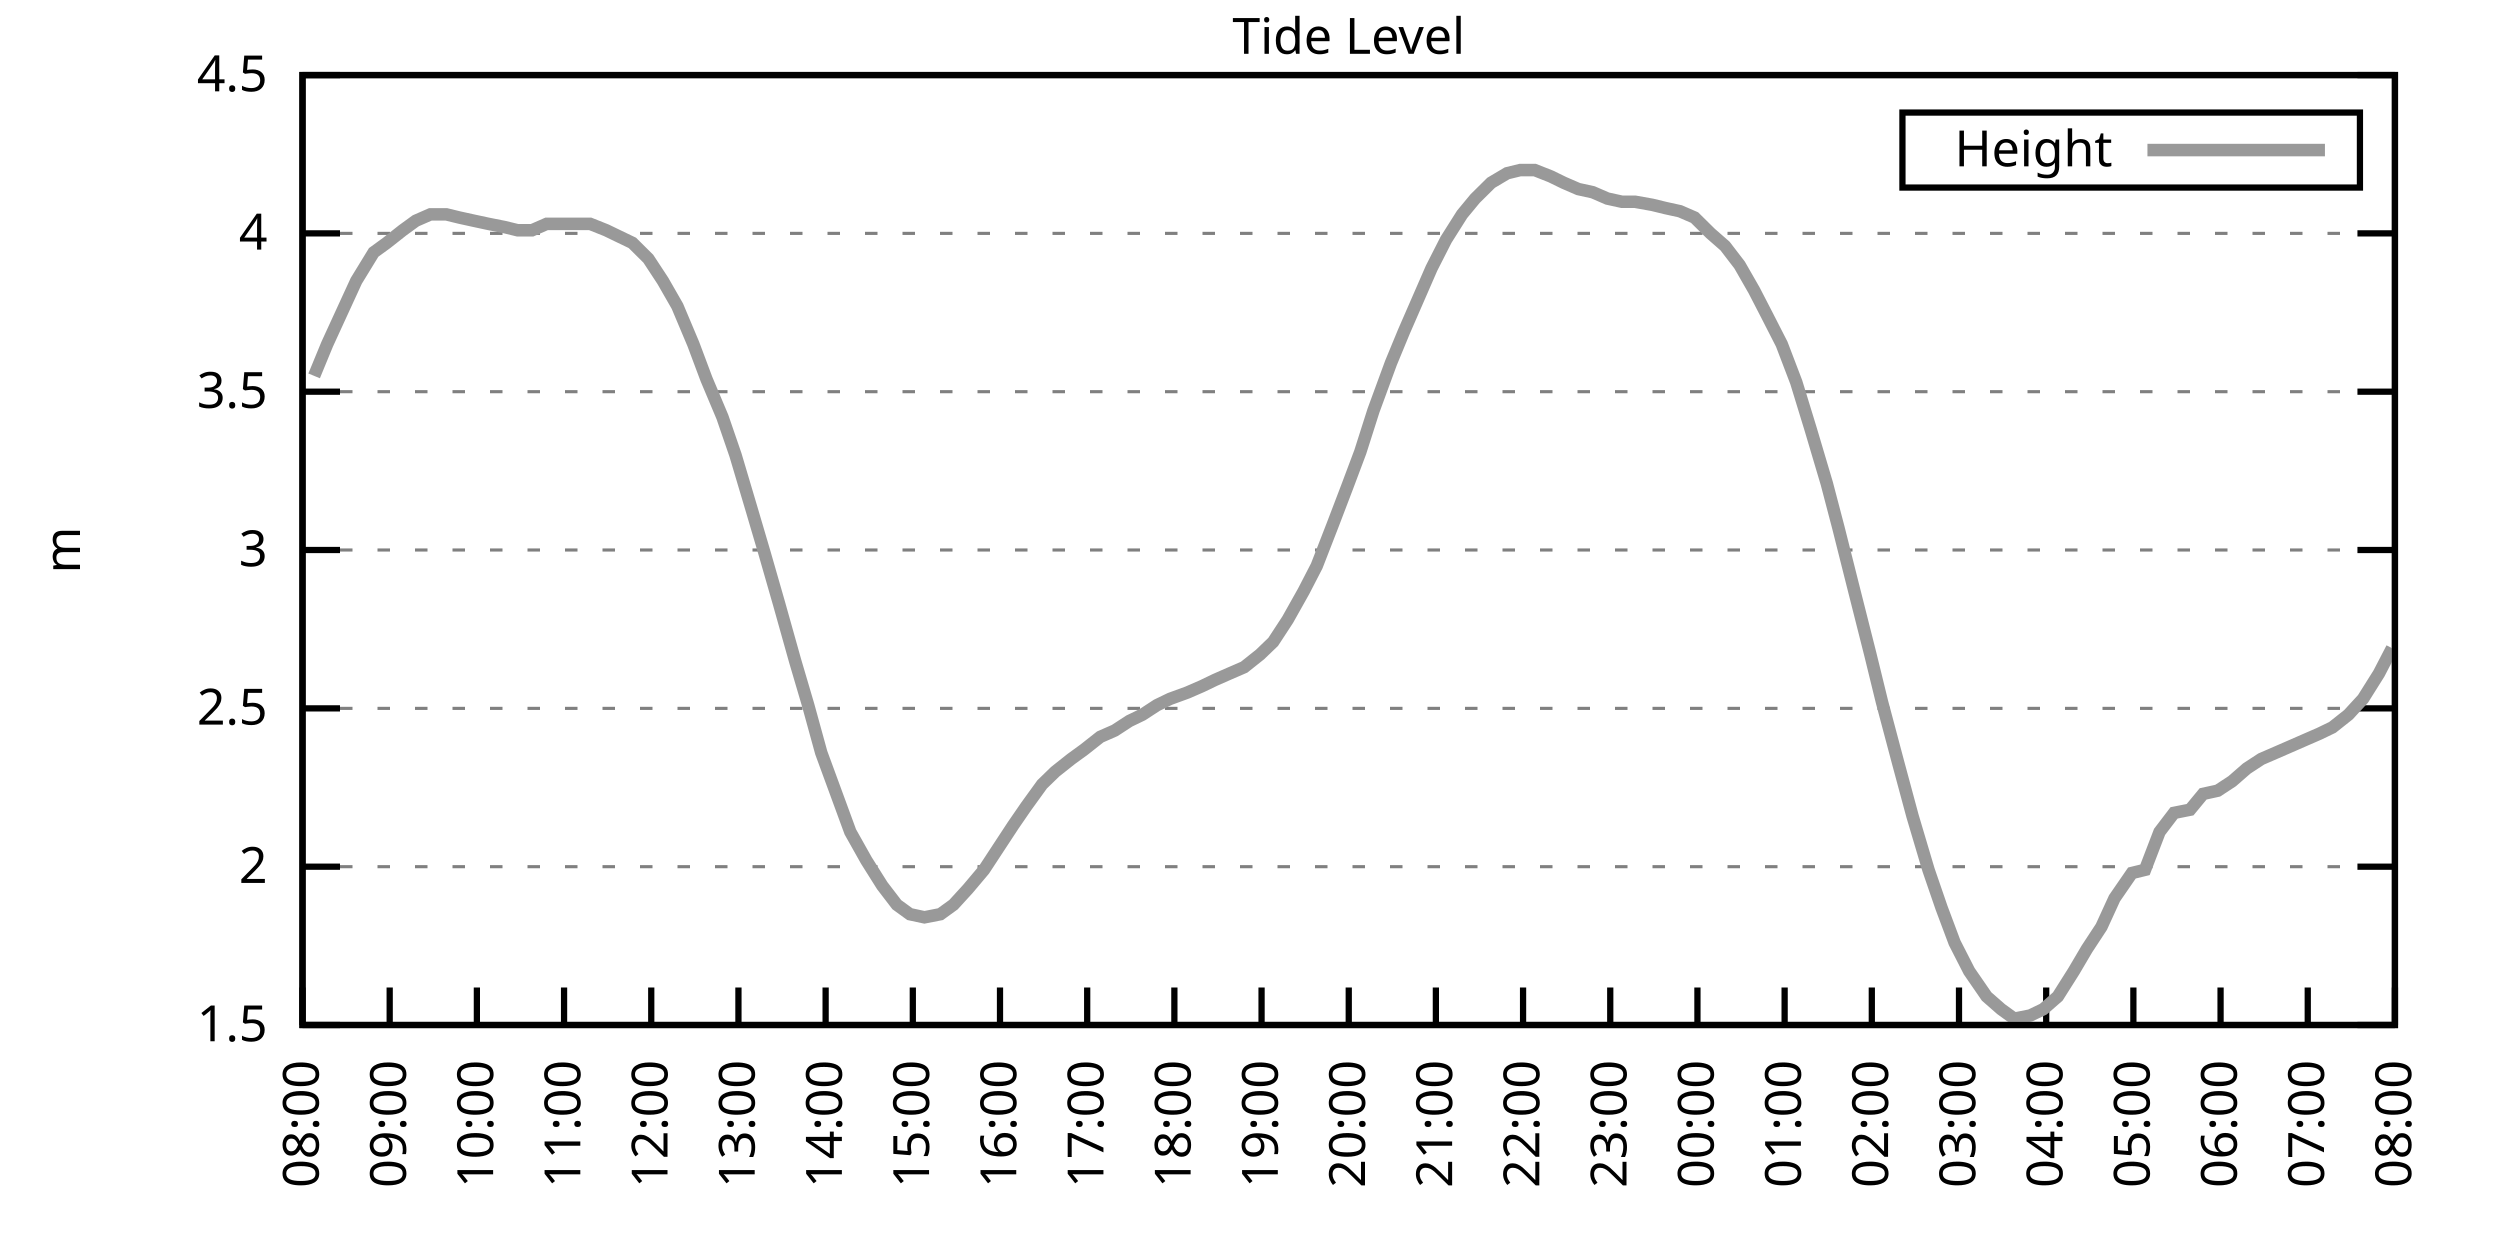
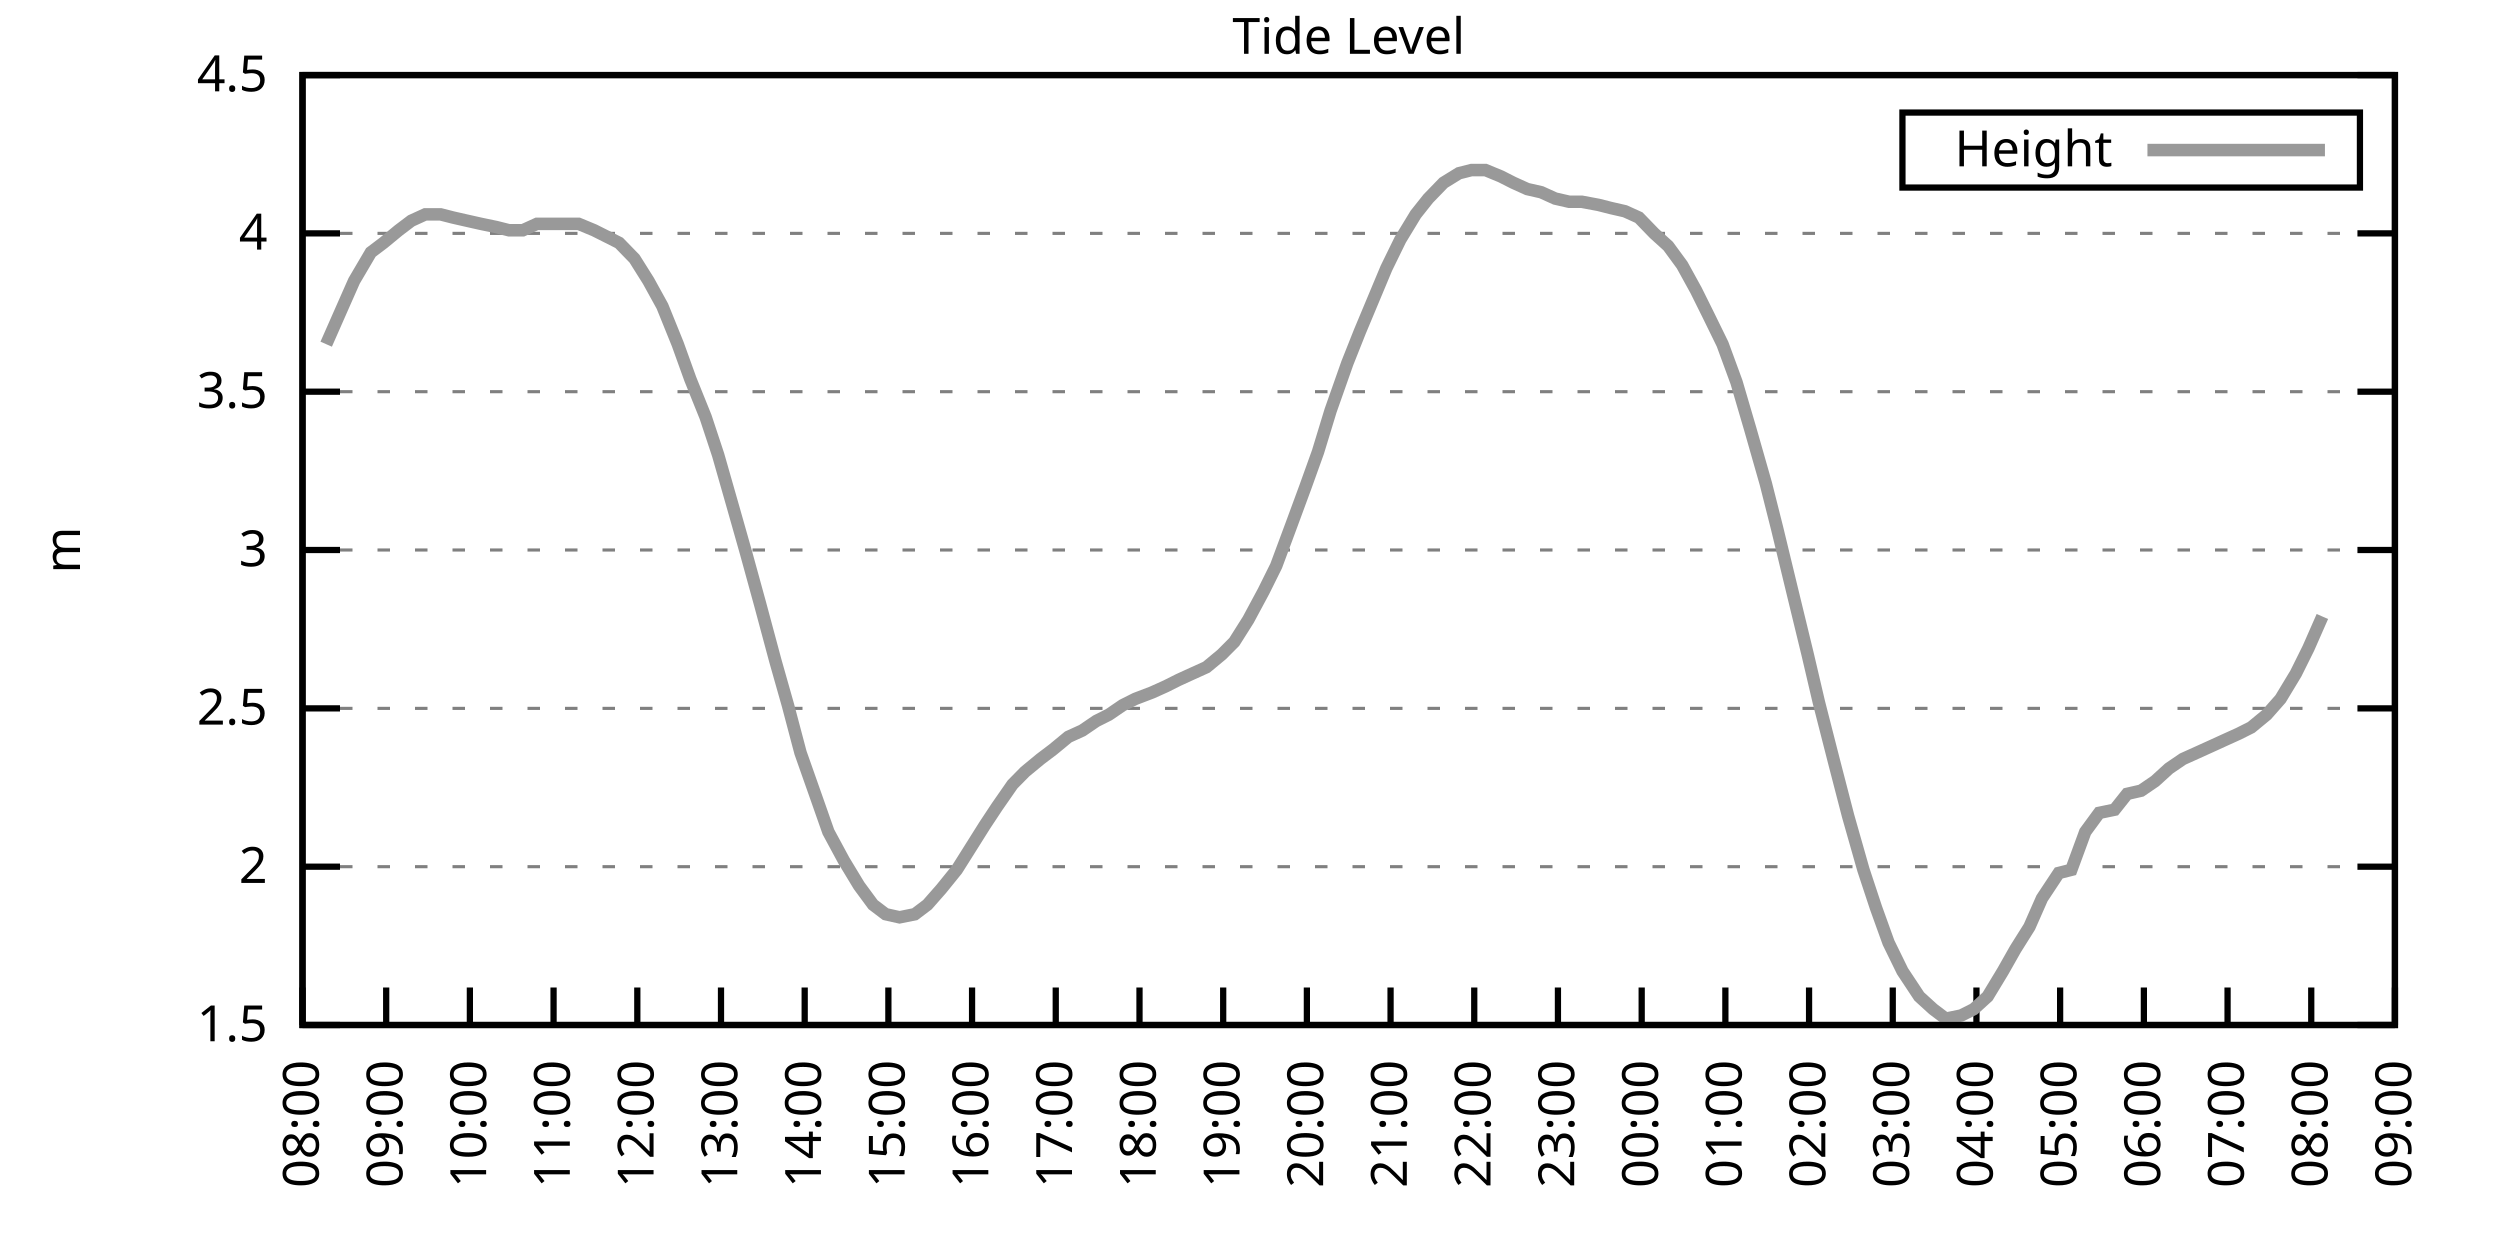
<svg xmlns="http://www.w3.org/2000/svg" xmlns:xlink="http://www.w3.org/1999/xlink" width="400" height="200" viewBox="0 0 400 200">
  <g id="gnuplot_canvas">
    <rect x="0" y="0" width="400" height="200" fill="none" />
    <defs>
      <circle id="gpDot" r="0.5" stroke-width="0.5" stroke="currentColor" />
      <path id="gpPt0" stroke-width="0.333" stroke="currentColor" d="M-1,0 h2 M0,-1 v2" />
      <path id="gpPt1" stroke-width="0.333" stroke="currentColor" d="M-1,-1 L1,1 M1,-1 L-1,1" />
      <path id="gpPt2" stroke-width="0.333" stroke="currentColor" d="M-1,0 L1,0 M0,-1 L0,1 M-1,-1 L1,1 M-1,1 L1,-1" />
      <rect id="gpPt3" stroke-width="0.333" stroke="currentColor" x="-1" y="-1" width="2" height="2" />
      <rect id="gpPt4" stroke-width="0.333" stroke="currentColor" fill="currentColor" x="-1" y="-1" width="2" height="2" />
      <circle id="gpPt5" stroke-width="0.333" stroke="currentColor" cx="0" cy="0" r="1" />
      <use xlink:href="#gpPt5" id="gpPt6" fill="currentColor" stroke="none" />
      <path id="gpPt7" stroke-width="0.333" stroke="currentColor" d="M0,-1.33 L-1.33,0.67 L1.33,0.67 z" />
      <use xlink:href="#gpPt7" id="gpPt8" fill="currentColor" stroke="none" />
      <use xlink:href="#gpPt7" id="gpPt9" stroke="currentColor" transform="rotate(180)" />
      <use xlink:href="#gpPt9" id="gpPt10" fill="currentColor" stroke="none" />
      <use xlink:href="#gpPt3" id="gpPt11" stroke="currentColor" transform="rotate(45)" />
      <use xlink:href="#gpPt11" id="gpPt12" fill="currentColor" stroke="none" />
      <path id="gpPt13" stroke-width="0.333" stroke="currentColor" d="M0,1.330 L1.265,0.411 L0.782,-1.067 L-0.782,-1.076 L-1.265,0.411 z" />
      <use xlink:href="#gpPt13" id="gpPt14" fill="currentColor" stroke="none" />
      <filter id="textbox" filterUnits="objectBoundingBox" x="0" y="0" height="1" width="1">
        <feFlood flood-color="white" flood-opacity="1" result="bgnd" />
        <feComposite in="SourceGraphic" in2="bgnd" operator="atop" />
      </filter>
      <filter id="greybox" filterUnits="objectBoundingBox" x="0" y="0" height="1" width="1">
        <feFlood flood-color="lightgrey" flood-opacity="1" result="grey" />
        <feComposite in="SourceGraphic" in2="grey" operator="atop" />
      </filter>
    </defs>
    <g fill="none" color="white" stroke="currentColor" stroke-width="1.00" stroke-linecap="butt" stroke-linejoin="miter">
</g>
    <g fill="none" color="black" stroke="currentColor" stroke-width="1.00" stroke-linecap="butt" stroke-linejoin="miter">
      <g stroke="none" shape-rendering="crispEdges">
        <polygon fill="rgb(255, 255, 255)" points="48.40,164.00 383.18,164.00 383.18,12.02 48.40,12.02 " />
      </g>
    </g>
    <g fill="none" color="black" stroke="currentColor" stroke-width="1.00" stroke-linecap="butt" stroke-linejoin="miter">
</g>
    <g fill="none" color="black" stroke="black" stroke-width="0.50" stroke-linecap="butt" stroke-linejoin="miter">
</g>
    <g fill="none" color="gray" stroke="currentColor" stroke-width="0.50" stroke-linecap="butt" stroke-linejoin="miter">
      <path stroke="gray" stroke-dasharray="2,4" class="gridline" d="M48.40,164.00 L383.19,164.00  " />
    </g>
    <g fill="none" color="gray" stroke="gray" stroke-width="1.00" stroke-linecap="butt" stroke-linejoin="miter">
</g>
    <g fill="none" color="black" stroke="currentColor" stroke-width="1.00" stroke-linecap="butt" stroke-linejoin="miter">
      <path stroke="black" d="M48.40,164.00 L54.40,164.00 M383.19,164.00 L377.19,164.00  " />
      <g transform="translate(42.80,166.60)" stroke="none" fill="black" font-family="Sans" font-size="8.00" text-anchor="end">
        <text>
          <tspan font-family="Sans"> 1.5</tspan>
        </text>
      </g>
    </g>
    <g fill="none" color="black" stroke="currentColor" stroke-width="1.00" stroke-linecap="butt" stroke-linejoin="miter">
</g>
    <g fill="none" color="black" stroke="black" stroke-width="0.50" stroke-linecap="butt" stroke-linejoin="miter">
</g>
    <g fill="none" color="gray" stroke="currentColor" stroke-width="0.50" stroke-linecap="butt" stroke-linejoin="miter">
      <path stroke="gray" stroke-dasharray="2,4" class="gridline" d="M48.40,138.67 L383.19,138.67  " />
    </g>
    <g fill="none" color="gray" stroke="gray" stroke-width="1.00" stroke-linecap="butt" stroke-linejoin="miter">
</g>
    <g fill="none" color="black" stroke="currentColor" stroke-width="1.00" stroke-linecap="butt" stroke-linejoin="miter">
      <path stroke="black" d="M48.40,138.67 L54.40,138.67 M383.19,138.67 L377.19,138.67  " />
      <g transform="translate(42.80,141.27)" stroke="none" fill="black" font-family="Sans" font-size="8.00" text-anchor="end">
        <text>
          <tspan font-family="Sans"> 2</tspan>
        </text>
      </g>
    </g>
    <g fill="none" color="black" stroke="currentColor" stroke-width="1.00" stroke-linecap="butt" stroke-linejoin="miter">
</g>
    <g fill="none" color="black" stroke="black" stroke-width="0.50" stroke-linecap="butt" stroke-linejoin="miter">
</g>
    <g fill="none" color="gray" stroke="currentColor" stroke-width="0.50" stroke-linecap="butt" stroke-linejoin="miter">
      <path stroke="gray" stroke-dasharray="2,4" class="gridline" d="M48.40,113.34 L383.19,113.34  " />
    </g>
    <g fill="none" color="gray" stroke="gray" stroke-width="1.00" stroke-linecap="butt" stroke-linejoin="miter">
</g>
    <g fill="none" color="black" stroke="currentColor" stroke-width="1.00" stroke-linecap="butt" stroke-linejoin="miter">
      <path stroke="black" d="M48.40,113.34 L54.40,113.34 M383.19,113.34 L377.19,113.34  " />
      <g transform="translate(42.80,115.94)" stroke="none" fill="black" font-family="Sans" font-size="8.00" text-anchor="end">
        <text>
          <tspan font-family="Sans"> 2.5</tspan>
        </text>
      </g>
    </g>
    <g fill="none" color="black" stroke="currentColor" stroke-width="1.00" stroke-linecap="butt" stroke-linejoin="miter">
</g>
    <g fill="none" color="black" stroke="black" stroke-width="0.50" stroke-linecap="butt" stroke-linejoin="miter">
</g>
    <g fill="none" color="gray" stroke="currentColor" stroke-width="0.50" stroke-linecap="butt" stroke-linejoin="miter">
      <path stroke="gray" stroke-dasharray="2,4" class="gridline" d="M48.40,88.00 L383.19,88.00  " />
    </g>
    <g fill="none" color="gray" stroke="gray" stroke-width="1.00" stroke-linecap="butt" stroke-linejoin="miter">
</g>
    <g fill="none" color="black" stroke="currentColor" stroke-width="1.00" stroke-linecap="butt" stroke-linejoin="miter">
      <path stroke="black" d="M48.40,88.00 L54.40,88.00 M383.19,88.00 L377.19,88.00  " />
      <g transform="translate(42.80,90.60)" stroke="none" fill="black" font-family="Sans" font-size="8.00" text-anchor="end">
        <text>
          <tspan font-family="Sans"> 3</tspan>
        </text>
      </g>
    </g>
    <g fill="none" color="black" stroke="currentColor" stroke-width="1.00" stroke-linecap="butt" stroke-linejoin="miter">
</g>
    <g fill="none" color="black" stroke="black" stroke-width="0.50" stroke-linecap="butt" stroke-linejoin="miter">
</g>
    <g fill="none" color="gray" stroke="currentColor" stroke-width="0.50" stroke-linecap="butt" stroke-linejoin="miter">
      <path stroke="gray" stroke-dasharray="2,4" class="gridline" d="M48.40,62.67 L383.19,62.67  " />
    </g>
    <g fill="none" color="gray" stroke="gray" stroke-width="1.00" stroke-linecap="butt" stroke-linejoin="miter">
</g>
    <g fill="none" color="black" stroke="currentColor" stroke-width="1.00" stroke-linecap="butt" stroke-linejoin="miter">
      <path stroke="black" d="M48.40,62.67 L54.40,62.67 M383.19,62.67 L377.19,62.67  " />
      <g transform="translate(42.80,65.27)" stroke="none" fill="black" font-family="Sans" font-size="8.00" text-anchor="end">
        <text>
          <tspan font-family="Sans"> 3.5</tspan>
        </text>
      </g>
    </g>
    <g fill="none" color="black" stroke="currentColor" stroke-width="1.00" stroke-linecap="butt" stroke-linejoin="miter">
</g>
    <g fill="none" color="black" stroke="black" stroke-width="0.50" stroke-linecap="butt" stroke-linejoin="miter">
</g>
    <g fill="none" color="gray" stroke="currentColor" stroke-width="0.50" stroke-linecap="butt" stroke-linejoin="miter">
      <path stroke="gray" stroke-dasharray="2,4" class="gridline" d="M48.40,37.34 L383.19,37.34  " />
    </g>
    <g fill="none" color="gray" stroke="gray" stroke-width="1.00" stroke-linecap="butt" stroke-linejoin="miter">
</g>
    <g fill="none" color="black" stroke="currentColor" stroke-width="1.00" stroke-linecap="butt" stroke-linejoin="miter">
      <path stroke="black" d="M48.40,37.34 L54.40,37.34 M383.19,37.34 L377.19,37.34  " />
      <g transform="translate(42.80,39.94)" stroke="none" fill="black" font-family="Sans" font-size="8.00" text-anchor="end">
        <text>
          <tspan font-family="Sans"> 4</tspan>
        </text>
      </g>
    </g>
    <g fill="none" color="black" stroke="currentColor" stroke-width="1.00" stroke-linecap="butt" stroke-linejoin="miter">
</g>
    <g fill="none" color="black" stroke="black" stroke-width="0.50" stroke-linecap="butt" stroke-linejoin="miter">
</g>
    <g fill="none" color="gray" stroke="currentColor" stroke-width="0.50" stroke-linecap="butt" stroke-linejoin="miter">
      <path stroke="gray" stroke-dasharray="2,4" class="gridline" d="M48.40,12.01 L383.19,12.01  " />
    </g>
    <g fill="none" color="gray" stroke="gray" stroke-width="1.00" stroke-linecap="butt" stroke-linejoin="miter">
</g>
    <g fill="none" color="black" stroke="currentColor" stroke-width="1.00" stroke-linecap="butt" stroke-linejoin="miter">
      <path stroke="black" d="M48.40,12.01 L54.40,12.01 M383.19,12.01 L377.19,12.01  " />
      <g transform="translate(42.80,14.61)" stroke="none" fill="black" font-family="Sans" font-size="8.00" text-anchor="end">
        <text>
          <tspan font-family="Sans"> 4.5</tspan>
        </text>
      </g>
    </g>
    <g fill="none" color="black" stroke="currentColor" stroke-width="1.00" stroke-linecap="butt" stroke-linejoin="miter">
      <path stroke="black" d="M48.40,164.00 L48.40,158.00  " />
      <g transform="translate(51.00,169.60) rotate(270.00)" stroke="none" fill="black" font-family="Sans" font-size="8.00" text-anchor="end">
        <text>
          <tspan font-family="Sans">08:00</tspan>
        </text>
      </g>
    </g>
    <g fill="none" color="black" stroke="currentColor" stroke-width="1.00" stroke-linecap="butt" stroke-linejoin="miter">
-       <path stroke="black" d="M62.35,164.00 L62.35,158.00  " />
-       <g transform="translate(64.95,169.60) rotate(270.00)" stroke="none" fill="black" font-family="Sans" font-size="8.00" text-anchor="end">
+       <path stroke="black" d="M61.79,164.00 L61.79,158.00  " />
+       <g transform="translate(64.39,169.60) rotate(270.00)" stroke="none" fill="black" font-family="Sans" font-size="8.00" text-anchor="end">
        <text>
          <tspan font-family="Sans">09:00</tspan>
        </text>
      </g>
    </g>
    <g fill="none" color="black" stroke="currentColor" stroke-width="1.00" stroke-linecap="butt" stroke-linejoin="miter">
-       <path stroke="black" d="M76.30,164.00 L76.30,158.00  " />
-       <g transform="translate(78.90,169.60) rotate(270.00)" stroke="none" fill="black" font-family="Sans" font-size="8.00" text-anchor="end">
+       <path stroke="black" d="M75.18,164.00 L75.18,158.00  " />
+       <g transform="translate(77.78,169.60) rotate(270.00)" stroke="none" fill="black" font-family="Sans" font-size="8.00" text-anchor="end">
        <text>
          <tspan font-family="Sans">10:00</tspan>
        </text>
      </g>
    </g>
    <g fill="none" color="black" stroke="currentColor" stroke-width="1.00" stroke-linecap="butt" stroke-linejoin="miter">
-       <path stroke="black" d="M90.25,164.00 L90.25,158.00  " />
-       <g transform="translate(92.85,169.60) rotate(270.00)" stroke="none" fill="black" font-family="Sans" font-size="8.00" text-anchor="end">
+       <path stroke="black" d="M88.57,164.00 L88.57,158.00  " />
+       <g transform="translate(91.17,169.60) rotate(270.00)" stroke="none" fill="black" font-family="Sans" font-size="8.00" text-anchor="end">
        <text>
          <tspan font-family="Sans">11:00</tspan>
        </text>
      </g>
    </g>
    <g fill="none" color="black" stroke="currentColor" stroke-width="1.00" stroke-linecap="butt" stroke-linejoin="miter">
-       <path stroke="black" d="M104.20,164.00 L104.20,158.00  " />
-       <g transform="translate(106.80,169.60) rotate(270.00)" stroke="none" fill="black" font-family="Sans" font-size="8.00" text-anchor="end">
+       <path stroke="black" d="M101.97,164.00 L101.97,158.00  " />
+       <g transform="translate(104.57,169.60) rotate(270.00)" stroke="none" fill="black" font-family="Sans" font-size="8.00" text-anchor="end">
        <text>
          <tspan font-family="Sans">12:00</tspan>
        </text>
      </g>
    </g>
    <g fill="none" color="black" stroke="currentColor" stroke-width="1.00" stroke-linecap="butt" stroke-linejoin="miter">
-       <path stroke="black" d="M118.15,164.00 L118.15,158.00  " />
-       <g transform="translate(120.75,169.60) rotate(270.00)" stroke="none" fill="black" font-family="Sans" font-size="8.00" text-anchor="end">
+       <path stroke="black" d="M115.36,164.00 L115.36,158.00  " />
+       <g transform="translate(117.96,169.60) rotate(270.00)" stroke="none" fill="black" font-family="Sans" font-size="8.00" text-anchor="end">
        <text>
          <tspan font-family="Sans">13:00</tspan>
        </text>
      </g>
    </g>
    <g fill="none" color="black" stroke="currentColor" stroke-width="1.00" stroke-linecap="butt" stroke-linejoin="miter">
-       <path stroke="black" d="M132.10,164.00 L132.10,158.00  " />
-       <g transform="translate(134.70,169.60) rotate(270.00)" stroke="none" fill="black" font-family="Sans" font-size="8.00" text-anchor="end">
+       <path stroke="black" d="M128.75,164.00 L128.75,158.00  " />
+       <g transform="translate(131.35,169.60) rotate(270.00)" stroke="none" fill="black" font-family="Sans" font-size="8.00" text-anchor="end">
        <text>
          <tspan font-family="Sans">14:00</tspan>
        </text>
      </g>
    </g>
    <g fill="none" color="black" stroke="currentColor" stroke-width="1.00" stroke-linecap="butt" stroke-linejoin="miter">
-       <path stroke="black" d="M146.05,164.00 L146.05,158.00  " />
-       <g transform="translate(148.65,169.60) rotate(270.00)" stroke="none" fill="black" font-family="Sans" font-size="8.00" text-anchor="end">
+       <path stroke="black" d="M142.14,164.00 L142.14,158.00  " />
+       <g transform="translate(144.74,169.60) rotate(270.00)" stroke="none" fill="black" font-family="Sans" font-size="8.00" text-anchor="end">
        <text>
          <tspan font-family="Sans">15:00</tspan>
        </text>
      </g>
    </g>
    <g fill="none" color="black" stroke="currentColor" stroke-width="1.00" stroke-linecap="butt" stroke-linejoin="miter">
-       <path stroke="black" d="M160.00,164.00 L160.00,158.00  " />
-       <g transform="translate(162.60,169.60) rotate(270.00)" stroke="none" fill="black" font-family="Sans" font-size="8.00" text-anchor="end">
+       <path stroke="black" d="M155.53,164.00 L155.53,158.00  " />
+       <g transform="translate(158.13,169.60) rotate(270.00)" stroke="none" fill="black" font-family="Sans" font-size="8.00" text-anchor="end">
        <text>
          <tspan font-family="Sans">16:00</tspan>
        </text>
      </g>
    </g>
    <g fill="none" color="black" stroke="currentColor" stroke-width="1.00" stroke-linecap="butt" stroke-linejoin="miter">
-       <path stroke="black" d="M173.95,164.00 L173.95,158.00  " />
-       <g transform="translate(176.55,169.60) rotate(270.00)" stroke="none" fill="black" font-family="Sans" font-size="8.00" text-anchor="end">
+       <path stroke="black" d="M168.92,164.00 L168.92,158.00  " />
+       <g transform="translate(171.52,169.60) rotate(270.00)" stroke="none" fill="black" font-family="Sans" font-size="8.00" text-anchor="end">
        <text>
          <tspan font-family="Sans">17:00</tspan>
        </text>
      </g>
    </g>
    <g fill="none" color="black" stroke="currentColor" stroke-width="1.00" stroke-linecap="butt" stroke-linejoin="miter">
-       <path stroke="black" d="M187.90,164.00 L187.90,158.00  " />
-       <g transform="translate(190.50,169.60) rotate(270.00)" stroke="none" fill="black" font-family="Sans" font-size="8.00" text-anchor="end">
+       <path stroke="black" d="M182.32,164.00 L182.32,158.00  " />
+       <g transform="translate(184.92,169.60) rotate(270.00)" stroke="none" fill="black" font-family="Sans" font-size="8.00" text-anchor="end">
        <text>
          <tspan font-family="Sans">18:00</tspan>
        </text>
      </g>
    </g>
    <g fill="none" color="black" stroke="currentColor" stroke-width="1.00" stroke-linecap="butt" stroke-linejoin="miter">
-       <path stroke="black" d="M201.85,164.00 L201.85,158.00  " />
-       <g transform="translate(204.45,169.60) rotate(270.00)" stroke="none" fill="black" font-family="Sans" font-size="8.00" text-anchor="end">
+       <path stroke="black" d="M195.71,164.00 L195.71,158.00  " />
+       <g transform="translate(198.31,169.60) rotate(270.00)" stroke="none" fill="black" font-family="Sans" font-size="8.00" text-anchor="end">
        <text>
          <tspan font-family="Sans">19:00</tspan>
        </text>
      </g>
    </g>
    <g fill="none" color="black" stroke="currentColor" stroke-width="1.00" stroke-linecap="butt" stroke-linejoin="miter">
-       <path stroke="black" d="M215.80,164.00 L215.80,158.00  " />
-       <g transform="translate(218.40,169.60) rotate(270.00)" stroke="none" fill="black" font-family="Sans" font-size="8.00" text-anchor="end">
+       <path stroke="black" d="M209.10,164.00 L209.10,158.00  " />
+       <g transform="translate(211.70,169.60) rotate(270.00)" stroke="none" fill="black" font-family="Sans" font-size="8.00" text-anchor="end">
        <text>
          <tspan font-family="Sans">20:00</tspan>
        </text>
      </g>
    </g>
    <g fill="none" color="black" stroke="currentColor" stroke-width="1.00" stroke-linecap="butt" stroke-linejoin="miter">
-       <path stroke="black" d="M229.74,164.00 L229.74,158.00  " />
-       <g transform="translate(232.34,169.60) rotate(270.00)" stroke="none" fill="black" font-family="Sans" font-size="8.00" text-anchor="end">
+       <path stroke="black" d="M222.49,164.00 L222.49,158.00  " />
+       <g transform="translate(225.09,169.60) rotate(270.00)" stroke="none" fill="black" font-family="Sans" font-size="8.00" text-anchor="end">
        <text>
          <tspan font-family="Sans">21:00</tspan>
        </text>
      </g>
    </g>
    <g fill="none" color="black" stroke="currentColor" stroke-width="1.00" stroke-linecap="butt" stroke-linejoin="miter">
-       <path stroke="black" d="M243.69,164.00 L243.69,158.00  " />
-       <g transform="translate(246.29,169.60) rotate(270.00)" stroke="none" fill="black" font-family="Sans" font-size="8.00" text-anchor="end">
+       <path stroke="black" d="M235.88,164.00 L235.88,158.00  " />
+       <g transform="translate(238.48,169.60) rotate(270.00)" stroke="none" fill="black" font-family="Sans" font-size="8.00" text-anchor="end">
        <text>
          <tspan font-family="Sans">22:00</tspan>
        </text>
      </g>
    </g>
    <g fill="none" color="black" stroke="currentColor" stroke-width="1.00" stroke-linecap="butt" stroke-linejoin="miter">
-       <path stroke="black" d="M257.64,164.00 L257.64,158.00  " />
-       <g transform="translate(260.24,169.60) rotate(270.00)" stroke="none" fill="black" font-family="Sans" font-size="8.00" text-anchor="end">
+       <path stroke="black" d="M249.27,164.00 L249.27,158.00  " />
+       <g transform="translate(251.87,169.60) rotate(270.00)" stroke="none" fill="black" font-family="Sans" font-size="8.00" text-anchor="end">
        <text>
          <tspan font-family="Sans">23:00</tspan>
        </text>
      </g>
    </g>
    <g fill="none" color="black" stroke="currentColor" stroke-width="1.00" stroke-linecap="butt" stroke-linejoin="miter">
-       <path stroke="black" d="M271.59,164.00 L271.59,158.00  " />
-       <g transform="translate(274.19,169.60) rotate(270.00)" stroke="none" fill="black" font-family="Sans" font-size="8.00" text-anchor="end">
+       <path stroke="black" d="M262.67,164.00 L262.67,158.00  " />
+       <g transform="translate(265.27,169.60) rotate(270.00)" stroke="none" fill="black" font-family="Sans" font-size="8.00" text-anchor="end">
        <text>
          <tspan font-family="Sans">00:00</tspan>
        </text>
      </g>
    </g>
    <g fill="none" color="black" stroke="currentColor" stroke-width="1.00" stroke-linecap="butt" stroke-linejoin="miter">
-       <path stroke="black" d="M285.54,164.00 L285.54,158.00  " />
-       <g transform="translate(288.14,169.60) rotate(270.00)" stroke="none" fill="black" font-family="Sans" font-size="8.00" text-anchor="end">
+       <path stroke="black" d="M276.06,164.00 L276.06,158.00  " />
+       <g transform="translate(278.66,169.60) rotate(270.00)" stroke="none" fill="black" font-family="Sans" font-size="8.00" text-anchor="end">
        <text>
          <tspan font-family="Sans">01:00</tspan>
        </text>
      </g>
    </g>
    <g fill="none" color="black" stroke="currentColor" stroke-width="1.00" stroke-linecap="butt" stroke-linejoin="miter">
-       <path stroke="black" d="M299.49,164.00 L299.49,158.00  " />
-       <g transform="translate(302.09,169.60) rotate(270.00)" stroke="none" fill="black" font-family="Sans" font-size="8.00" text-anchor="end">
+       <path stroke="black" d="M289.45,164.00 L289.45,158.00  " />
+       <g transform="translate(292.05,169.60) rotate(270.00)" stroke="none" fill="black" font-family="Sans" font-size="8.00" text-anchor="end">
        <text>
          <tspan font-family="Sans">02:00</tspan>
        </text>
      </g>
    </g>
    <g fill="none" color="black" stroke="currentColor" stroke-width="1.00" stroke-linecap="butt" stroke-linejoin="miter">
-       <path stroke="black" d="M313.44,164.00 L313.44,158.00  " />
-       <g transform="translate(316.04,169.60) rotate(270.00)" stroke="none" fill="black" font-family="Sans" font-size="8.00" text-anchor="end">
+       <path stroke="black" d="M302.84,164.00 L302.84,158.00  " />
+       <g transform="translate(305.44,169.60) rotate(270.00)" stroke="none" fill="black" font-family="Sans" font-size="8.00" text-anchor="end">
        <text>
          <tspan font-family="Sans">03:00</tspan>
        </text>
      </g>
    </g>
    <g fill="none" color="black" stroke="currentColor" stroke-width="1.00" stroke-linecap="butt" stroke-linejoin="miter">
-       <path stroke="black" d="M327.39,164.00 L327.39,158.00  " />
-       <g transform="translate(329.99,169.60) rotate(270.00)" stroke="none" fill="black" font-family="Sans" font-size="8.00" text-anchor="end">
+       <path stroke="black" d="M316.23,164.00 L316.23,158.00  " />
+       <g transform="translate(318.83,169.60) rotate(270.00)" stroke="none" fill="black" font-family="Sans" font-size="8.00" text-anchor="end">
        <text>
          <tspan font-family="Sans">04:00</tspan>
        </text>
      </g>
    </g>
    <g fill="none" color="black" stroke="currentColor" stroke-width="1.00" stroke-linecap="butt" stroke-linejoin="miter">
-       <path stroke="black" d="M341.34,164.00 L341.34,158.00  " />
-       <g transform="translate(343.94,169.60) rotate(270.00)" stroke="none" fill="black" font-family="Sans" font-size="8.00" text-anchor="end">
+       <path stroke="black" d="M329.62,164.00 L329.62,158.00  " />
+       <g transform="translate(332.22,169.60) rotate(270.00)" stroke="none" fill="black" font-family="Sans" font-size="8.00" text-anchor="end">
        <text>
          <tspan font-family="Sans">05:00</tspan>
        </text>
      </g>
    </g>
    <g fill="none" color="black" stroke="currentColor" stroke-width="1.00" stroke-linecap="butt" stroke-linejoin="miter">
-       <path stroke="black" d="M355.29,164.00 L355.29,158.00  " />
-       <g transform="translate(357.89,169.60) rotate(270.00)" stroke="none" fill="black" font-family="Sans" font-size="8.00" text-anchor="end">
+       <path stroke="black" d="M343.02,164.00 L343.02,158.00  " />
+       <g transform="translate(345.62,169.60) rotate(270.00)" stroke="none" fill="black" font-family="Sans" font-size="8.00" text-anchor="end">
        <text>
          <tspan font-family="Sans">06:00</tspan>
        </text>
      </g>
    </g>
    <g fill="none" color="black" stroke="currentColor" stroke-width="1.00" stroke-linecap="butt" stroke-linejoin="miter">
-       <path stroke="black" d="M369.24,164.00 L369.24,158.00  " />
-       <g transform="translate(371.84,169.60) rotate(270.00)" stroke="none" fill="black" font-family="Sans" font-size="8.00" text-anchor="end">
+       <path stroke="black" d="M356.41,164.00 L356.41,158.00  " />
+       <g transform="translate(359.01,169.60) rotate(270.00)" stroke="none" fill="black" font-family="Sans" font-size="8.00" text-anchor="end">
        <text>
          <tspan font-family="Sans">07:00</tspan>
+         </text>
+       </g>
+     </g>
+     <g fill="none" color="black" stroke="currentColor" stroke-width="1.00" stroke-linecap="butt" stroke-linejoin="miter">
+       <path stroke="black" d="M369.80,164.00 L369.80,158.00  " />
+       <g transform="translate(372.40,169.60) rotate(270.00)" stroke="none" fill="black" font-family="Sans" font-size="8.00" text-anchor="end">
+         <text>
+           <tspan font-family="Sans">08:00</tspan>
        </text>
      </g>
    </g>
    <g fill="none" color="black" stroke="currentColor" stroke-width="1.00" stroke-linecap="butt" stroke-linejoin="miter">
      <path stroke="black" d="M383.19,164.00 L383.19,158.00  " />
      <g transform="translate(385.79,169.60) rotate(270.00)" stroke="none" fill="black" font-family="Sans" font-size="8.00" text-anchor="end">
        <text>
-           <tspan font-family="Sans">08:00</tspan>
+           <tspan font-family="Sans">09:00</tspan>
        </text>
      </g>
    </g>
    <g fill="none" color="black" stroke="currentColor" stroke-width="1.00" stroke-linecap="butt" stroke-linejoin="miter">
</g>
    <g fill="none" color="black" stroke="currentColor" stroke-width="1.00" stroke-linecap="butt" stroke-linejoin="miter">
      <path stroke="black" d="M48.40,12.01 L48.40,164.00 L383.19,164.00 L383.19,12.01 L48.40,12.01 Z  " />
    </g>
    <g fill="none" color="black" stroke="currentColor" stroke-width="1.00" stroke-linecap="butt" stroke-linejoin="miter">
</g>
    <g fill="none" color="black" stroke="currentColor" stroke-width="1.00" stroke-linecap="butt" stroke-linejoin="miter">
      <path stroke="black" d="M304.39,30.01 L304.39,18.01 L377.59,18.01 L377.59,30.01 L304.39,30.01 Z  " />
    </g>
    <g id="Tide_level_plot_1">
      <g fill="none" color="white" stroke="black" stroke-width="2.00" stroke-linecap="butt" stroke-linejoin="miter">
</g>
      <g fill="none" color="black" stroke="currentColor" stroke-width="2.00" stroke-linecap="butt" stroke-linejoin="miter">
        <g transform="translate(337.99,26.61)" stroke="none" fill="black" font-family="Sans" font-size="8.00" text-anchor="end">
          <text>
            <tspan font-family="Sans">Height</tspan>
          </text>
        </g>
      </g>
      <g fill="none" color="black" stroke="currentColor" stroke-width="2.00" stroke-linecap="butt" stroke-linejoin="miter">
-         <path stroke="rgb(153, 153, 153)" d="M343.59,24.01 L371.99,24.01 M50.26,60.14 L52.35,55.07 L55.14,48.99 L57.00,44.94 L59.79,40.38 L61.88,38.86   L64.44,36.84 L66.53,35.32 L68.86,34.30 L71.42,34.30 L73.51,34.81 L75.83,35.32 L78.16,35.82 L80.72,36.33   L82.81,36.84 L85.13,36.84 L87.46,35.82 L90.02,35.82 L92.11,35.82 L94.43,35.82 L96.99,36.84 L99.08,37.85   L101.18,38.86 L103.73,41.39 L106.06,44.94 L108.38,48.99 L110.94,55.07 L113.03,60.65 L115.59,66.73 L117.68,72.81   L120.24,81.42 L122.33,88.51 L124.66,96.62 L127.22,105.74 L129.31,112.83 L131.40,120.43 L134.19,128.03 L136.05,133.10   L138.61,137.66 L141.16,141.71 L143.49,144.75 L145.58,146.27 L147.91,146.77 L150.46,146.27 L152.56,144.75 L154.88,142.21   L157.44,139.17 L159.76,135.63 L162.09,132.08 L164.18,129.04 L166.74,125.50 L168.83,123.47 L171.39,121.44 L173.48,119.92   L176.04,117.90 L178.36,116.88 L180.69,115.36 L182.78,114.35 L185.11,112.83 L187.20,111.82 L189.99,110.80 L192.31,109.79   L194.41,108.78 L196.73,107.76 L199.06,106.75 L201.61,104.72 L203.71,102.70 L206.03,99.15 L208.59,94.59 L210.68,90.54   L213.24,83.95 L215.56,77.87 L217.65,72.30 L219.75,65.71 L222.54,58.11 L224.63,53.05 L229.05,42.91 L231.37,38.35   L233.93,34.30 L236.02,31.77 L238.58,29.24 L241.14,27.72 L243.23,27.21 L245.55,27.21 L248.11,28.22 L250.20,29.24   L252.53,30.25 L254.85,30.76 L257.18,31.77 L259.50,32.28 L261.60,32.28 L264.39,32.78 L266.48,33.29 L268.80,33.80   L271.13,34.81 L273.69,37.34 L276.01,39.37 L278.34,42.41 L280.66,46.46 L282.75,50.51 L285.08,55.07 L287.40,61.15   L289.73,68.75 L292.29,77.37 L294.15,84.46 L296.70,94.59 L299.26,104.72 L301.12,112.32 L303.68,121.95 L306.00,130.56   L308.56,139.17 L310.65,145.25 L312.74,150.83 L315.07,155.39 L317.86,159.44 L320.18,161.47 L322.28,162.99 L324.83,162.48   L326.93,161.47 L329.25,159.44 L331.81,155.39 L333.90,151.84 L336.23,148.29 L338.32,143.73 L341.11,139.68 L343.20,139.17   L345.53,133.10 L347.85,130.06 L350.41,129.55 L352.50,127.02 L354.83,126.51 L357.15,124.99 L359.48,122.96 L361.80,121.44   L364.13,120.43 L366.45,119.42 L368.78,118.40 L371.10,117.39 L373.19,116.38 L375.75,114.35 L378.08,111.82 L380.63,107.76   L382.73,103.71  " />
+         <path stroke="rgb(153, 153, 153)" d="M343.59,24.01 L371.99,24.01 M52.19,55.07 L54.87,48.99 L56.66,44.94 L59.34,40.38 L61.35,38.86 L63.80,36.84   L65.81,35.32 L68.04,34.30 L70.50,34.30 L72.50,34.81 L74.74,35.32 L76.97,35.82 L79.42,36.33 L81.43,36.84   L83.66,36.84 L85.90,35.82 L88.35,35.82 L90.36,35.82 L92.59,35.82 L95.05,36.84 L97.06,37.85 L99.06,38.86   L101.52,41.39 L103.75,44.94 L105.98,48.99 L108.44,55.07 L110.45,60.65 L112.90,66.73 L114.91,72.81 L117.37,81.42   L119.38,88.51 L121.61,96.62 L124.06,105.74 L126.07,112.83 L128.08,120.43 L130.76,128.03 L132.54,133.10 L135.00,137.66   L137.45,141.71 L139.69,144.75 L141.69,146.27 L143.93,146.77 L146.38,146.27 L148.39,144.75 L150.62,142.21 L153.08,139.17   L155.31,135.63 L157.54,132.08 L159.55,129.04 L162.01,125.50 L164.01,123.47 L166.47,121.44 L168.48,119.92 L170.93,117.90   L173.17,116.88 L175.40,115.36 L177.41,114.35 L179.64,112.83 L181.65,111.82 L184.32,110.80 L186.56,109.79 L188.57,108.78   L190.80,107.76 L193.03,106.75 L195.48,104.72 L197.49,102.70 L199.73,99.15 L202.18,94.59 L204.19,90.54 L206.64,83.95   L208.88,77.87 L210.88,72.30 L212.89,65.71 L215.57,58.11 L217.58,53.05 L221.82,42.91 L224.05,38.35 L226.51,34.30   L228.52,31.77 L230.97,29.24 L233.43,27.72 L235.44,27.21 L237.67,27.21 L240.12,28.22 L242.13,29.24 L244.36,30.25   L246.60,30.76 L248.83,31.77 L251.06,32.28 L253.07,32.28 L255.75,32.78 L257.76,33.29 L259.99,33.80 L262.22,34.81   L264.67,37.34 L266.91,39.37 L269.14,42.41 L271.37,46.46 L273.38,50.51 L275.61,55.07 L277.84,61.15 L280.07,68.75   L282.53,77.37 L284.32,84.46 L286.77,94.59 L289.23,104.72 L291.01,112.32 L293.47,121.95 L295.70,130.56 L298.15,139.17   L300.16,145.25 L302.17,150.83 L304.40,155.39 L307.08,159.44 L309.31,161.47 L311.32,162.99 L313.78,162.48 L315.79,161.47   L318.02,159.44 L320.47,155.39 L322.48,151.84 L324.71,148.29 L326.72,143.73 L329.40,139.68 L331.41,139.17 L333.64,133.10   L335.87,130.06 L338.33,129.55 L340.34,127.02 L342.57,126.51 L344.80,124.99 L347.03,122.96 L349.26,121.44 L351.50,120.43   L353.73,119.42 L355.96,118.40 L358.19,117.39 L360.20,116.38 L362.66,114.35 L364.89,111.82 L367.34,107.76 L369.35,103.71   L371.58,98.64  " />
      </g>
    </g>
    <g fill="none" color="black" stroke="currentColor" stroke-width="2.00" stroke-linecap="butt" stroke-linejoin="miter">
</g>
    <g fill="none" color="black" stroke="black" stroke-width="1.00" stroke-linecap="butt" stroke-linejoin="miter">
</g>
    <g fill="none" color="black" stroke="currentColor" stroke-width="1.00" stroke-linecap="butt" stroke-linejoin="miter">
      <path stroke="black" d="M48.40,12.01 L48.40,164.00 L383.19,164.00 L383.19,12.01 L48.40,12.01 Z  " />
      <g transform="translate(12.80,88.01) rotate(270.00)" stroke="none" fill="black" font-family="Sans" font-size="8.00" text-anchor="middle">
        <text>
          <tspan font-family="Sans">m</tspan>
        </text>
      </g>
    </g>
    <g fill="none" color="black" stroke="currentColor" stroke-width="1.00" stroke-linecap="butt" stroke-linejoin="miter">
</g>
    <g fill="none" color="black" stroke="currentColor" stroke-width="1.00" stroke-linecap="butt" stroke-linejoin="miter">
      <g transform="translate(215.79,8.61)" stroke="none" fill="black" font-family="Sans" font-size="8.00" text-anchor="middle">
        <text>
          <tspan font-family="Sans">Tide Level</tspan>
        </text>
      </g>
    </g>
    <g fill="none" color="black" stroke="currentColor" stroke-width="1.00" stroke-linecap="butt" stroke-linejoin="miter">
</g>
  </g>
</svg>
